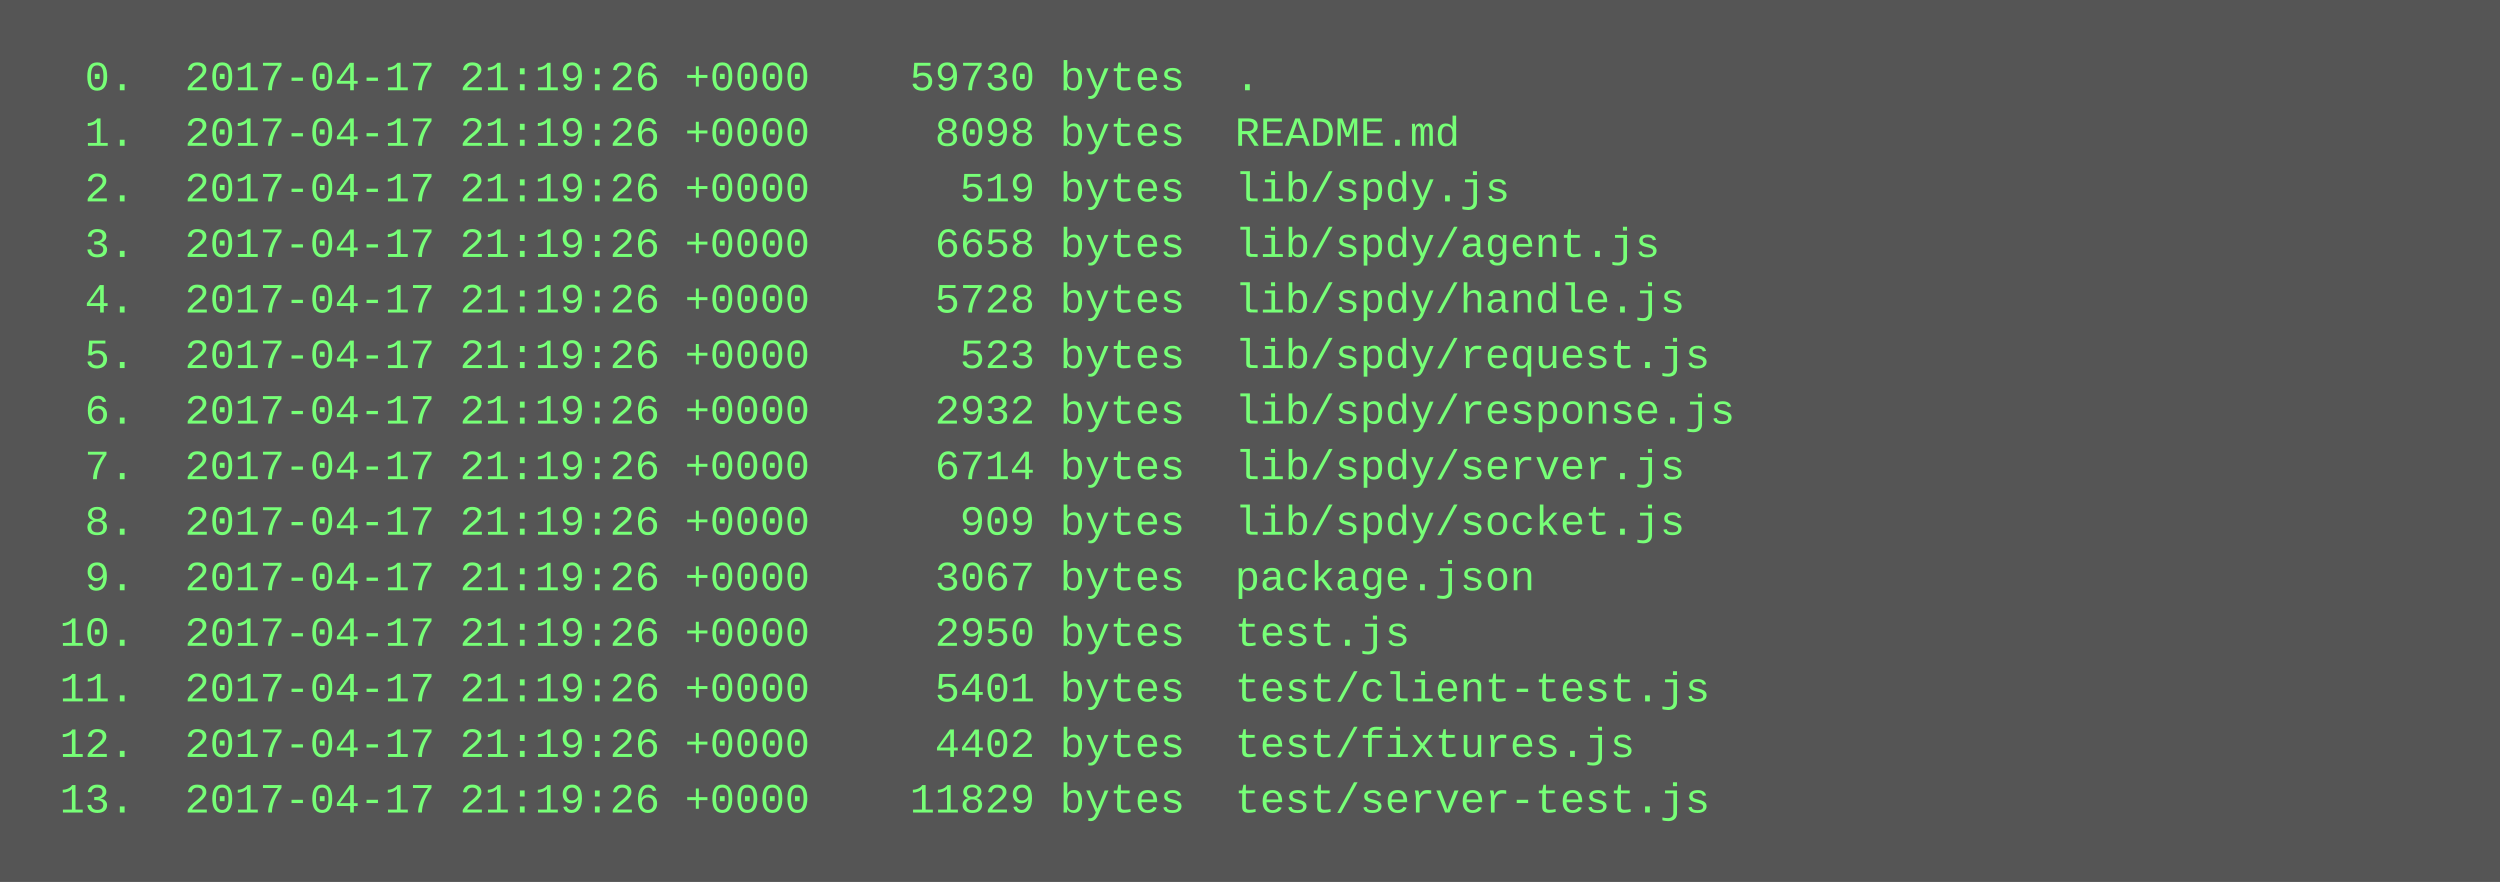
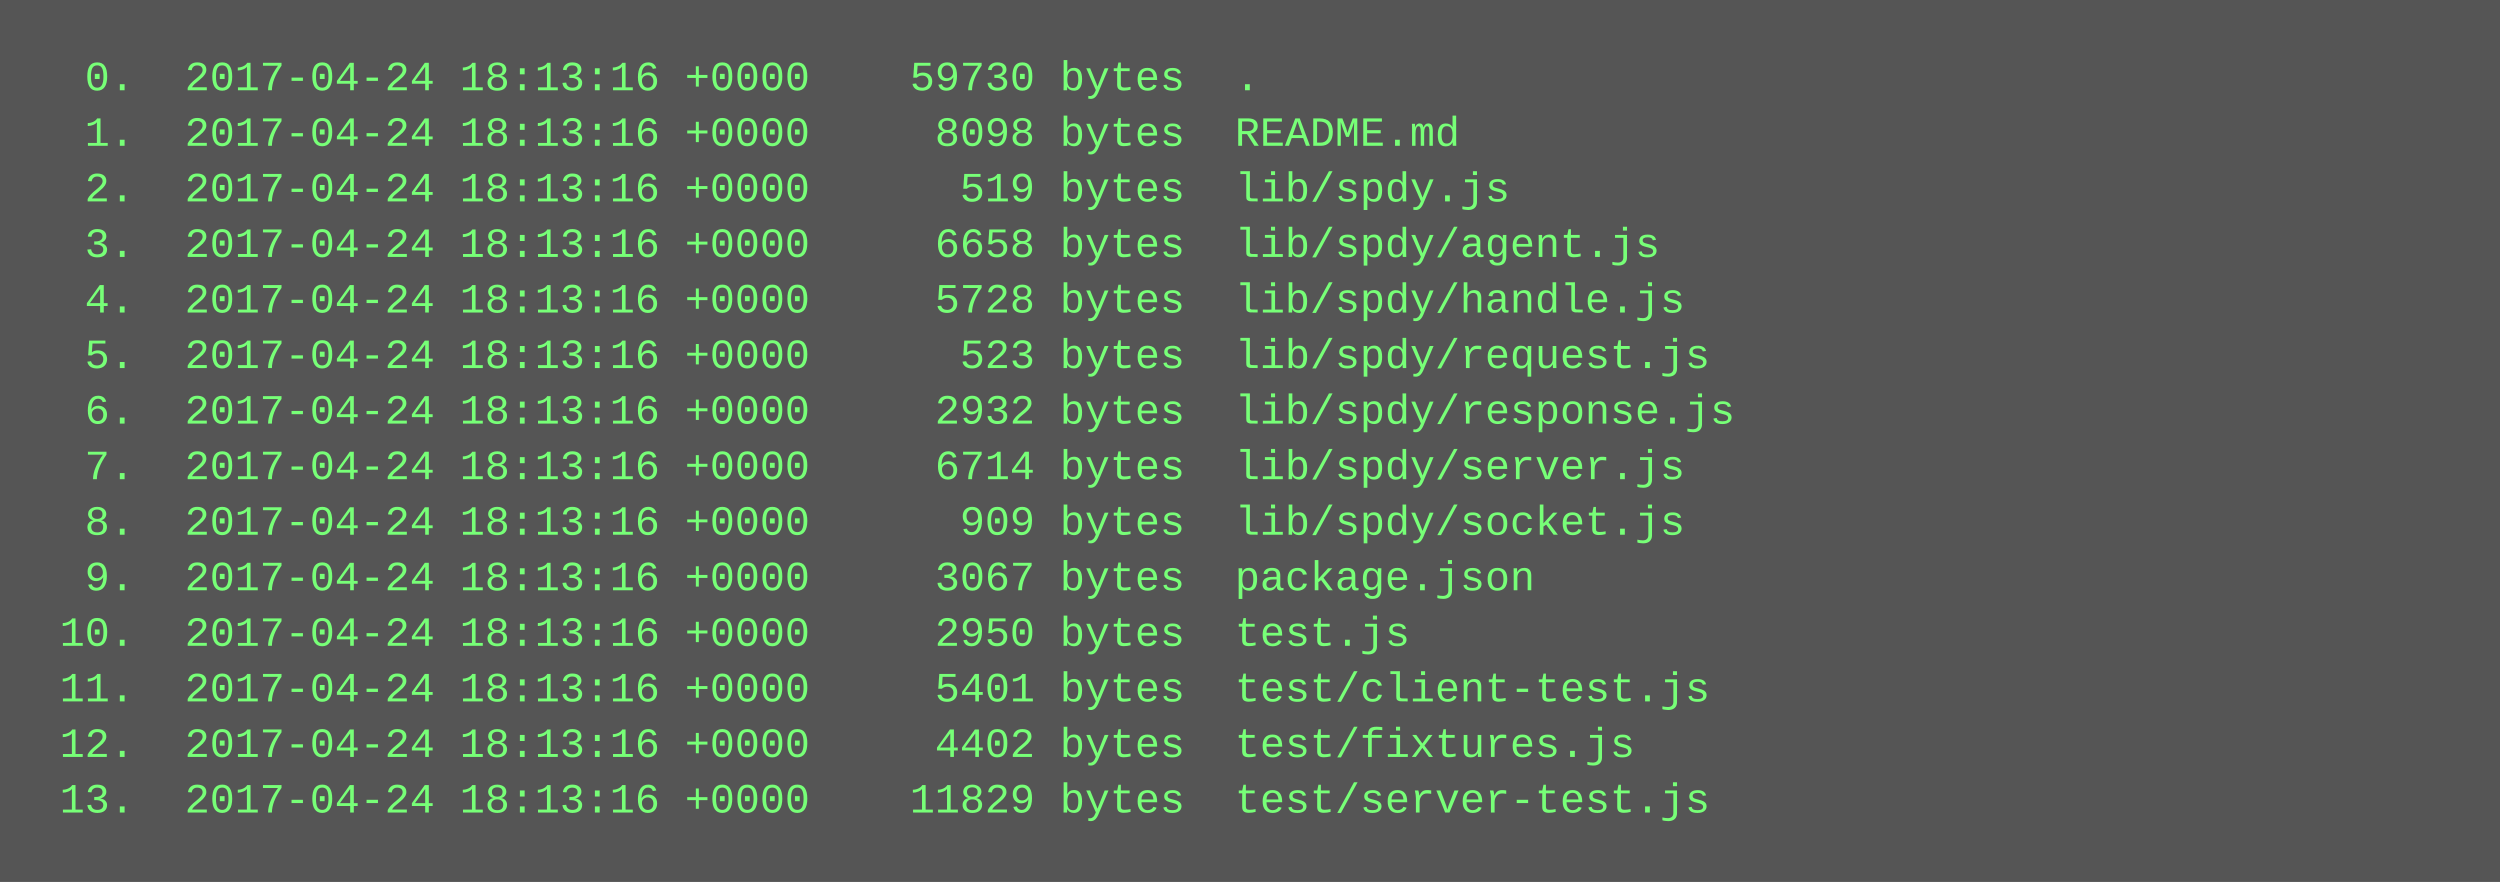
<svg xmlns="http://www.w3.org/2000/svg" height="254" width="720">
  <rect height="254" fill="#555" width="720" />
  <text fill="#7f7" font-family="Courier New" font-size="12" xml:space="preserve">
-     <tspan x="10" y="26">  0.  2017-04-17 21:19:26 +0000    59730 bytes  .</tspan>
-     <tspan x="10" y="42">  1.  2017-04-17 21:19:26 +0000     8098 bytes  README.md</tspan>
-     <tspan x="10" y="58">  2.  2017-04-17 21:19:26 +0000      519 bytes  lib/spdy.js</tspan>
-     <tspan x="10" y="74">  3.  2017-04-17 21:19:26 +0000     6658 bytes  lib/spdy/agent.js</tspan>
-     <tspan x="10" y="90">  4.  2017-04-17 21:19:26 +0000     5728 bytes  lib/spdy/handle.js</tspan>
-     <tspan x="10" y="106">  5.  2017-04-17 21:19:26 +0000      523 bytes  lib/spdy/request.js</tspan>
-     <tspan x="10" y="122">  6.  2017-04-17 21:19:26 +0000     2932 bytes  lib/spdy/response.js</tspan>
-     <tspan x="10" y="138">  7.  2017-04-17 21:19:26 +0000     6714 bytes  lib/spdy/server.js</tspan>
-     <tspan x="10" y="154">  8.  2017-04-17 21:19:26 +0000      909 bytes  lib/spdy/socket.js</tspan>
-     <tspan x="10" y="170">  9.  2017-04-17 21:19:26 +0000     3067 bytes  package.json</tspan>
-     <tspan x="10" y="186"> 10.  2017-04-17 21:19:26 +0000     2950 bytes  test.js</tspan>
-     <tspan x="10" y="202"> 11.  2017-04-17 21:19:26 +0000     5401 bytes  test/client-test.js</tspan>
-     <tspan x="10" y="218"> 12.  2017-04-17 21:19:26 +0000     4402 bytes  test/fixtures.js</tspan>
-     <tspan x="10" y="234"> 13.  2017-04-17 21:19:26 +0000    11829 bytes  test/server-test.js</tspan>
+     <tspan x="10" y="26">  0.  2017-04-24 18:13:16 +0000    59730 bytes  .</tspan>
+     <tspan x="10" y="42">  1.  2017-04-24 18:13:16 +0000     8098 bytes  README.md</tspan>
+     <tspan x="10" y="58">  2.  2017-04-24 18:13:16 +0000      519 bytes  lib/spdy.js</tspan>
+     <tspan x="10" y="74">  3.  2017-04-24 18:13:16 +0000     6658 bytes  lib/spdy/agent.js</tspan>
+     <tspan x="10" y="90">  4.  2017-04-24 18:13:16 +0000     5728 bytes  lib/spdy/handle.js</tspan>
+     <tspan x="10" y="106">  5.  2017-04-24 18:13:16 +0000      523 bytes  lib/spdy/request.js</tspan>
+     <tspan x="10" y="122">  6.  2017-04-24 18:13:16 +0000     2932 bytes  lib/spdy/response.js</tspan>
+     <tspan x="10" y="138">  7.  2017-04-24 18:13:16 +0000     6714 bytes  lib/spdy/server.js</tspan>
+     <tspan x="10" y="154">  8.  2017-04-24 18:13:16 +0000      909 bytes  lib/spdy/socket.js</tspan>
+     <tspan x="10" y="170">  9.  2017-04-24 18:13:16 +0000     3067 bytes  package.json</tspan>
+     <tspan x="10" y="186"> 10.  2017-04-24 18:13:16 +0000     2950 bytes  test.js</tspan>
+     <tspan x="10" y="202"> 11.  2017-04-24 18:13:16 +0000     5401 bytes  test/client-test.js</tspan>
+     <tspan x="10" y="218"> 12.  2017-04-24 18:13:16 +0000     4402 bytes  test/fixtures.js</tspan>
+     <tspan x="10" y="234"> 13.  2017-04-24 18:13:16 +0000    11829 bytes  test/server-test.js</tspan>
  </text>
</svg>
